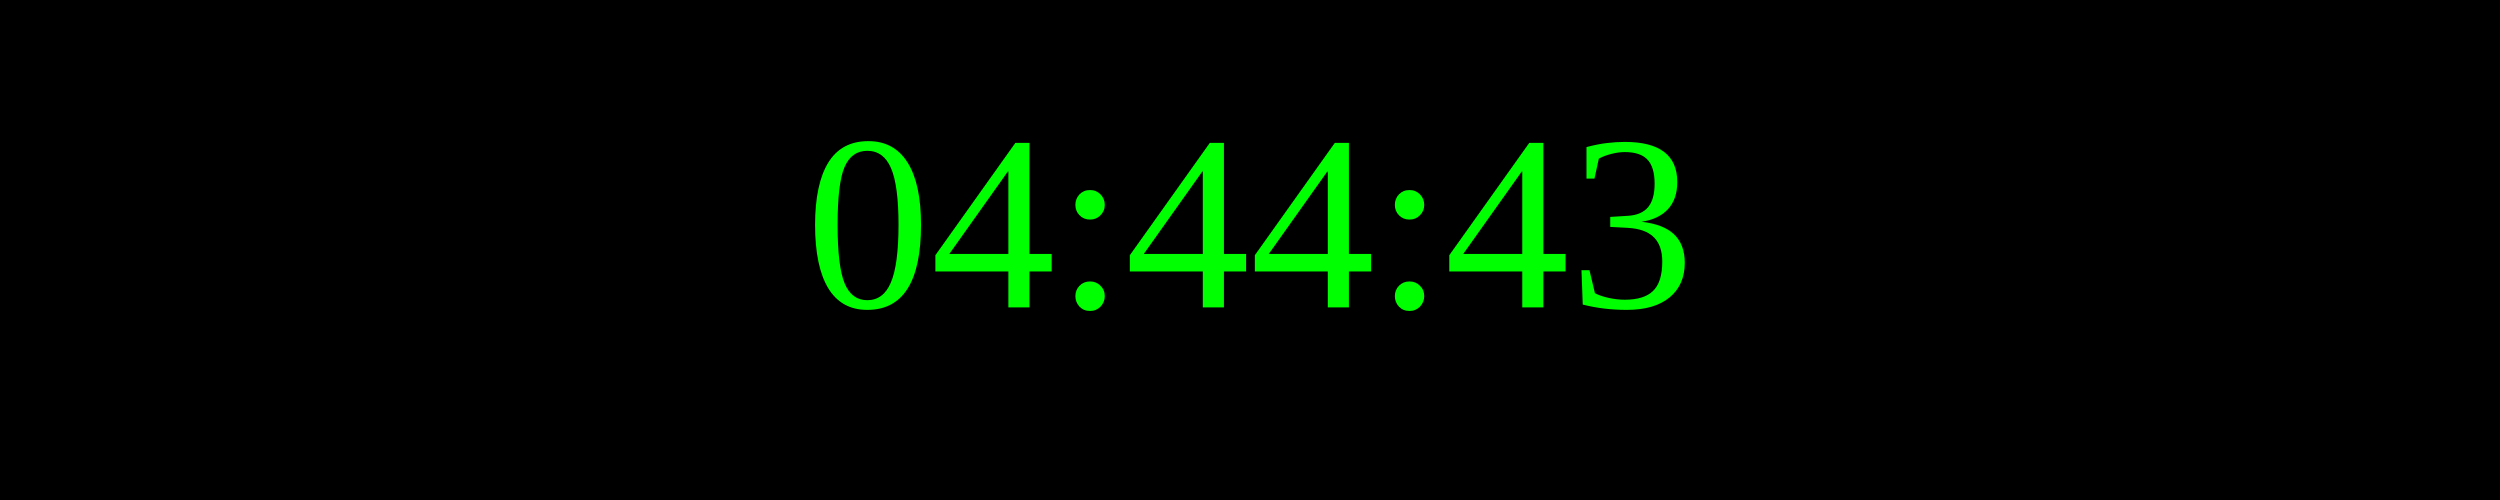
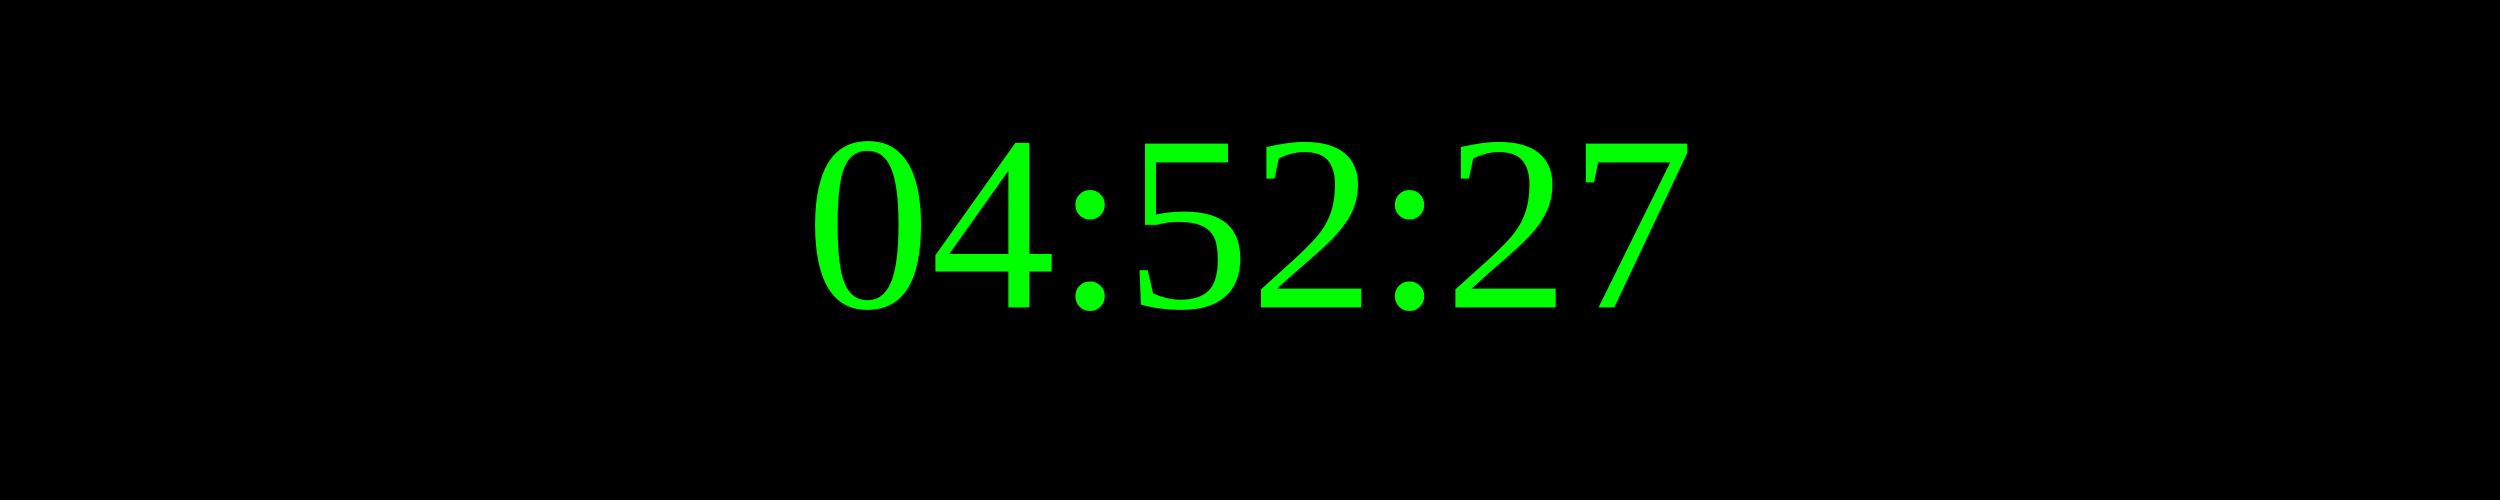
<svg xmlns="http://www.w3.org/2000/svg" width="250" height="50">
  <rect width="100%" height="100%" fill="black" />
  <text x="50%" y="50%" font-size="25" fill="lime" text-anchor="middle" dominant-baseline="middle">
- 04:44:43
+ 04:52:27
</text>
</svg>
